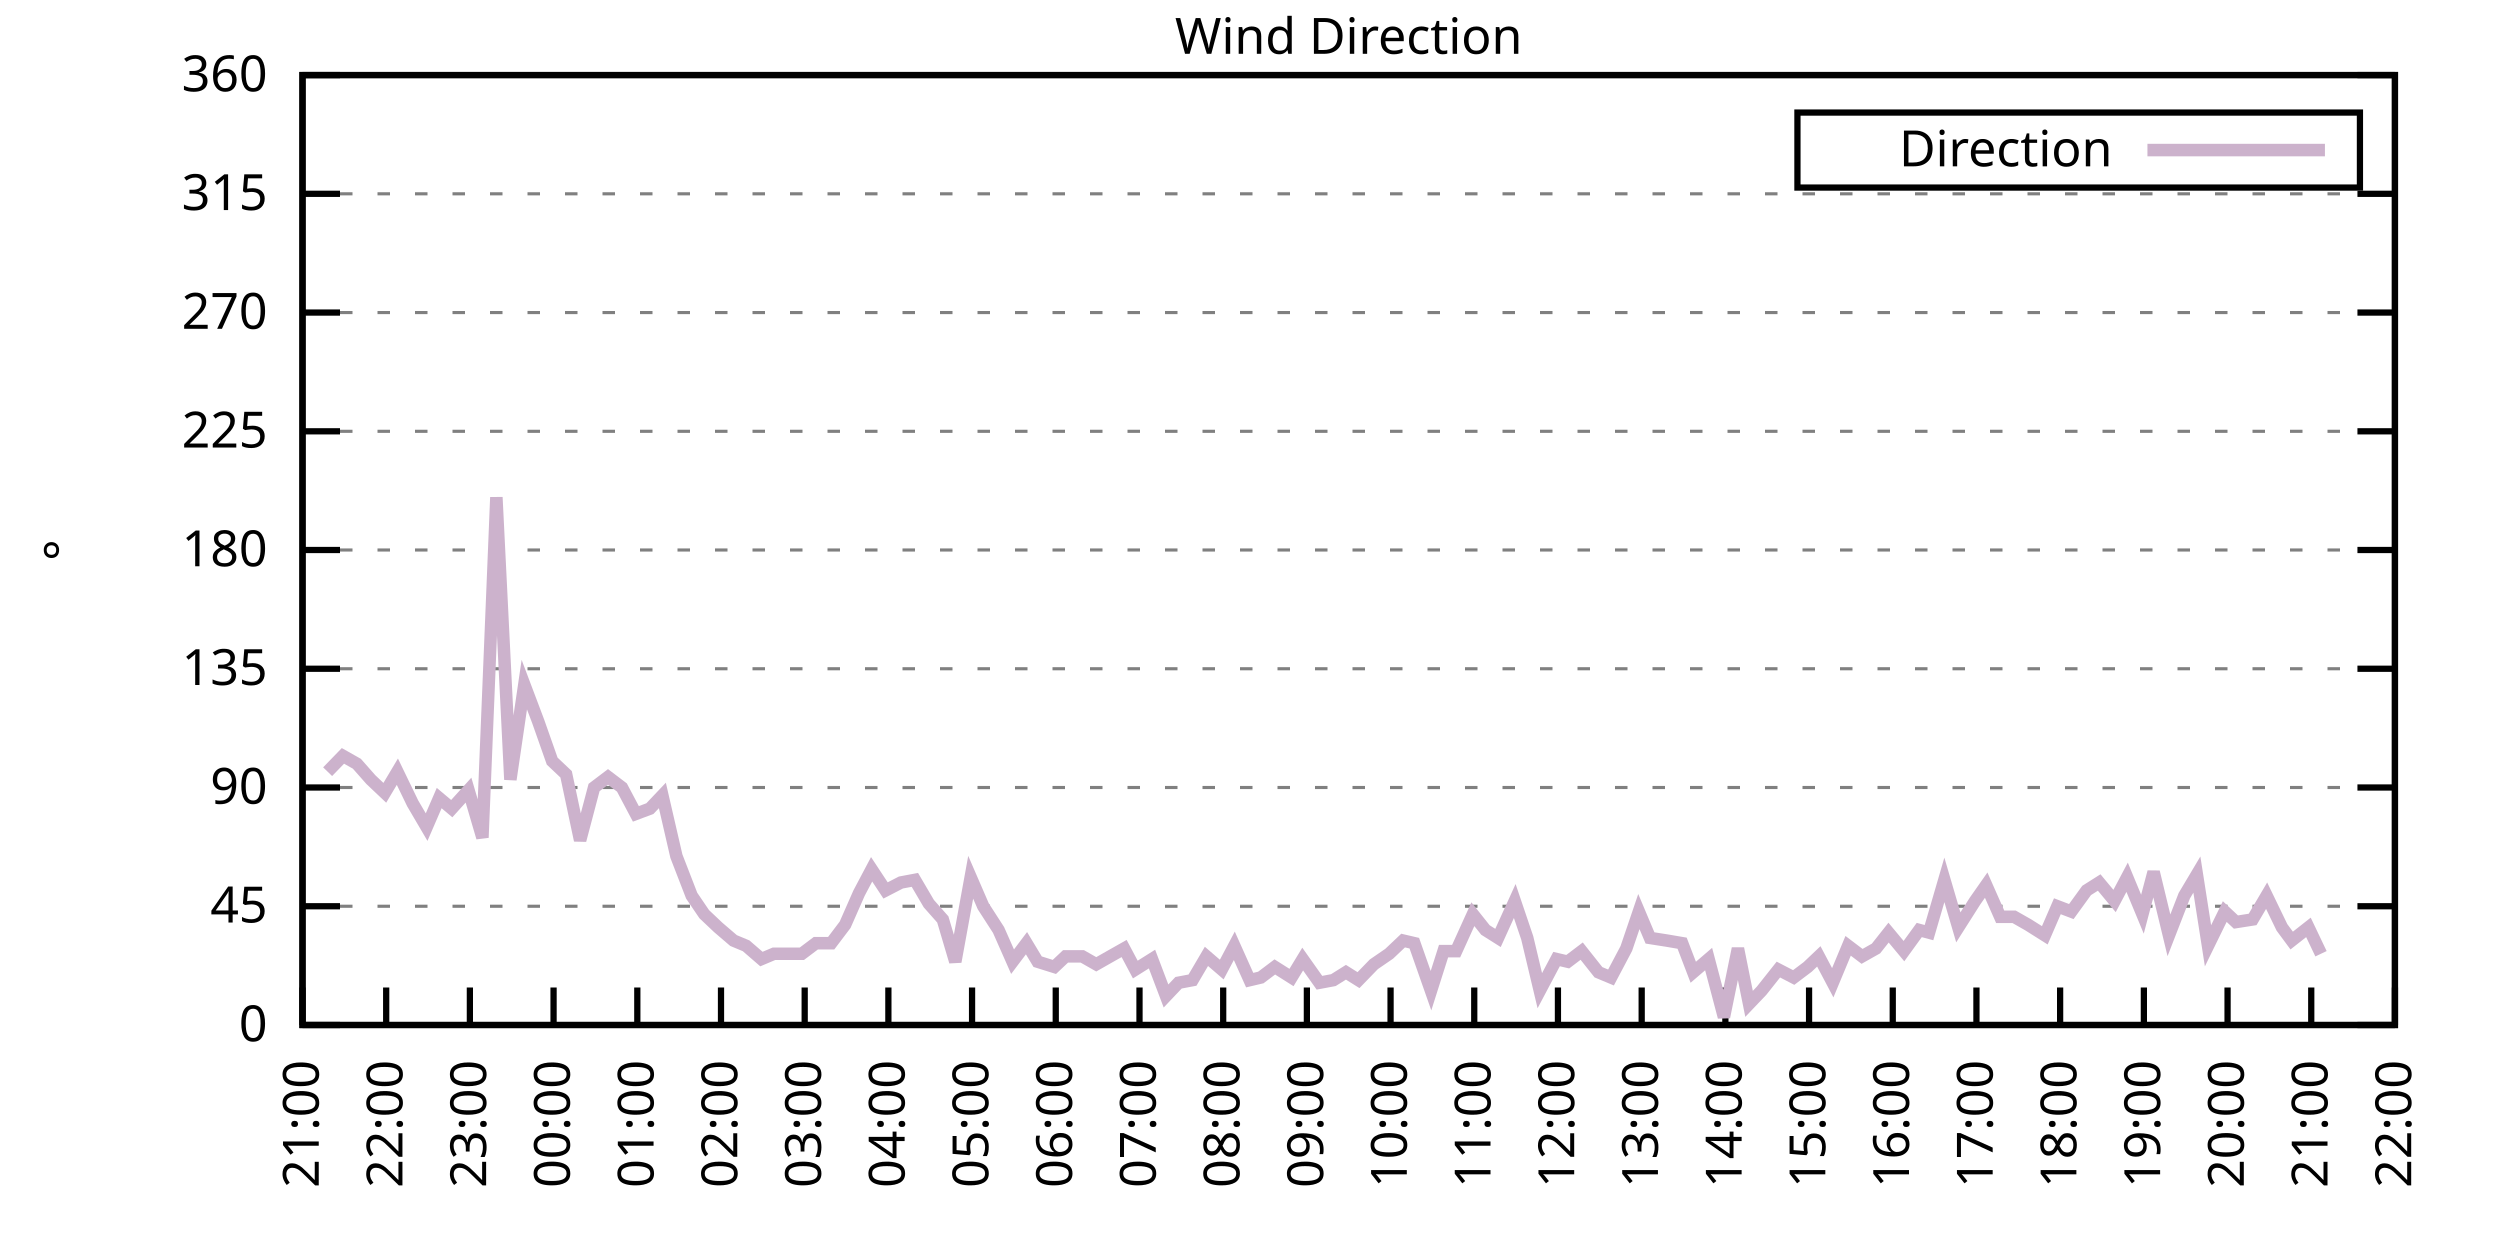
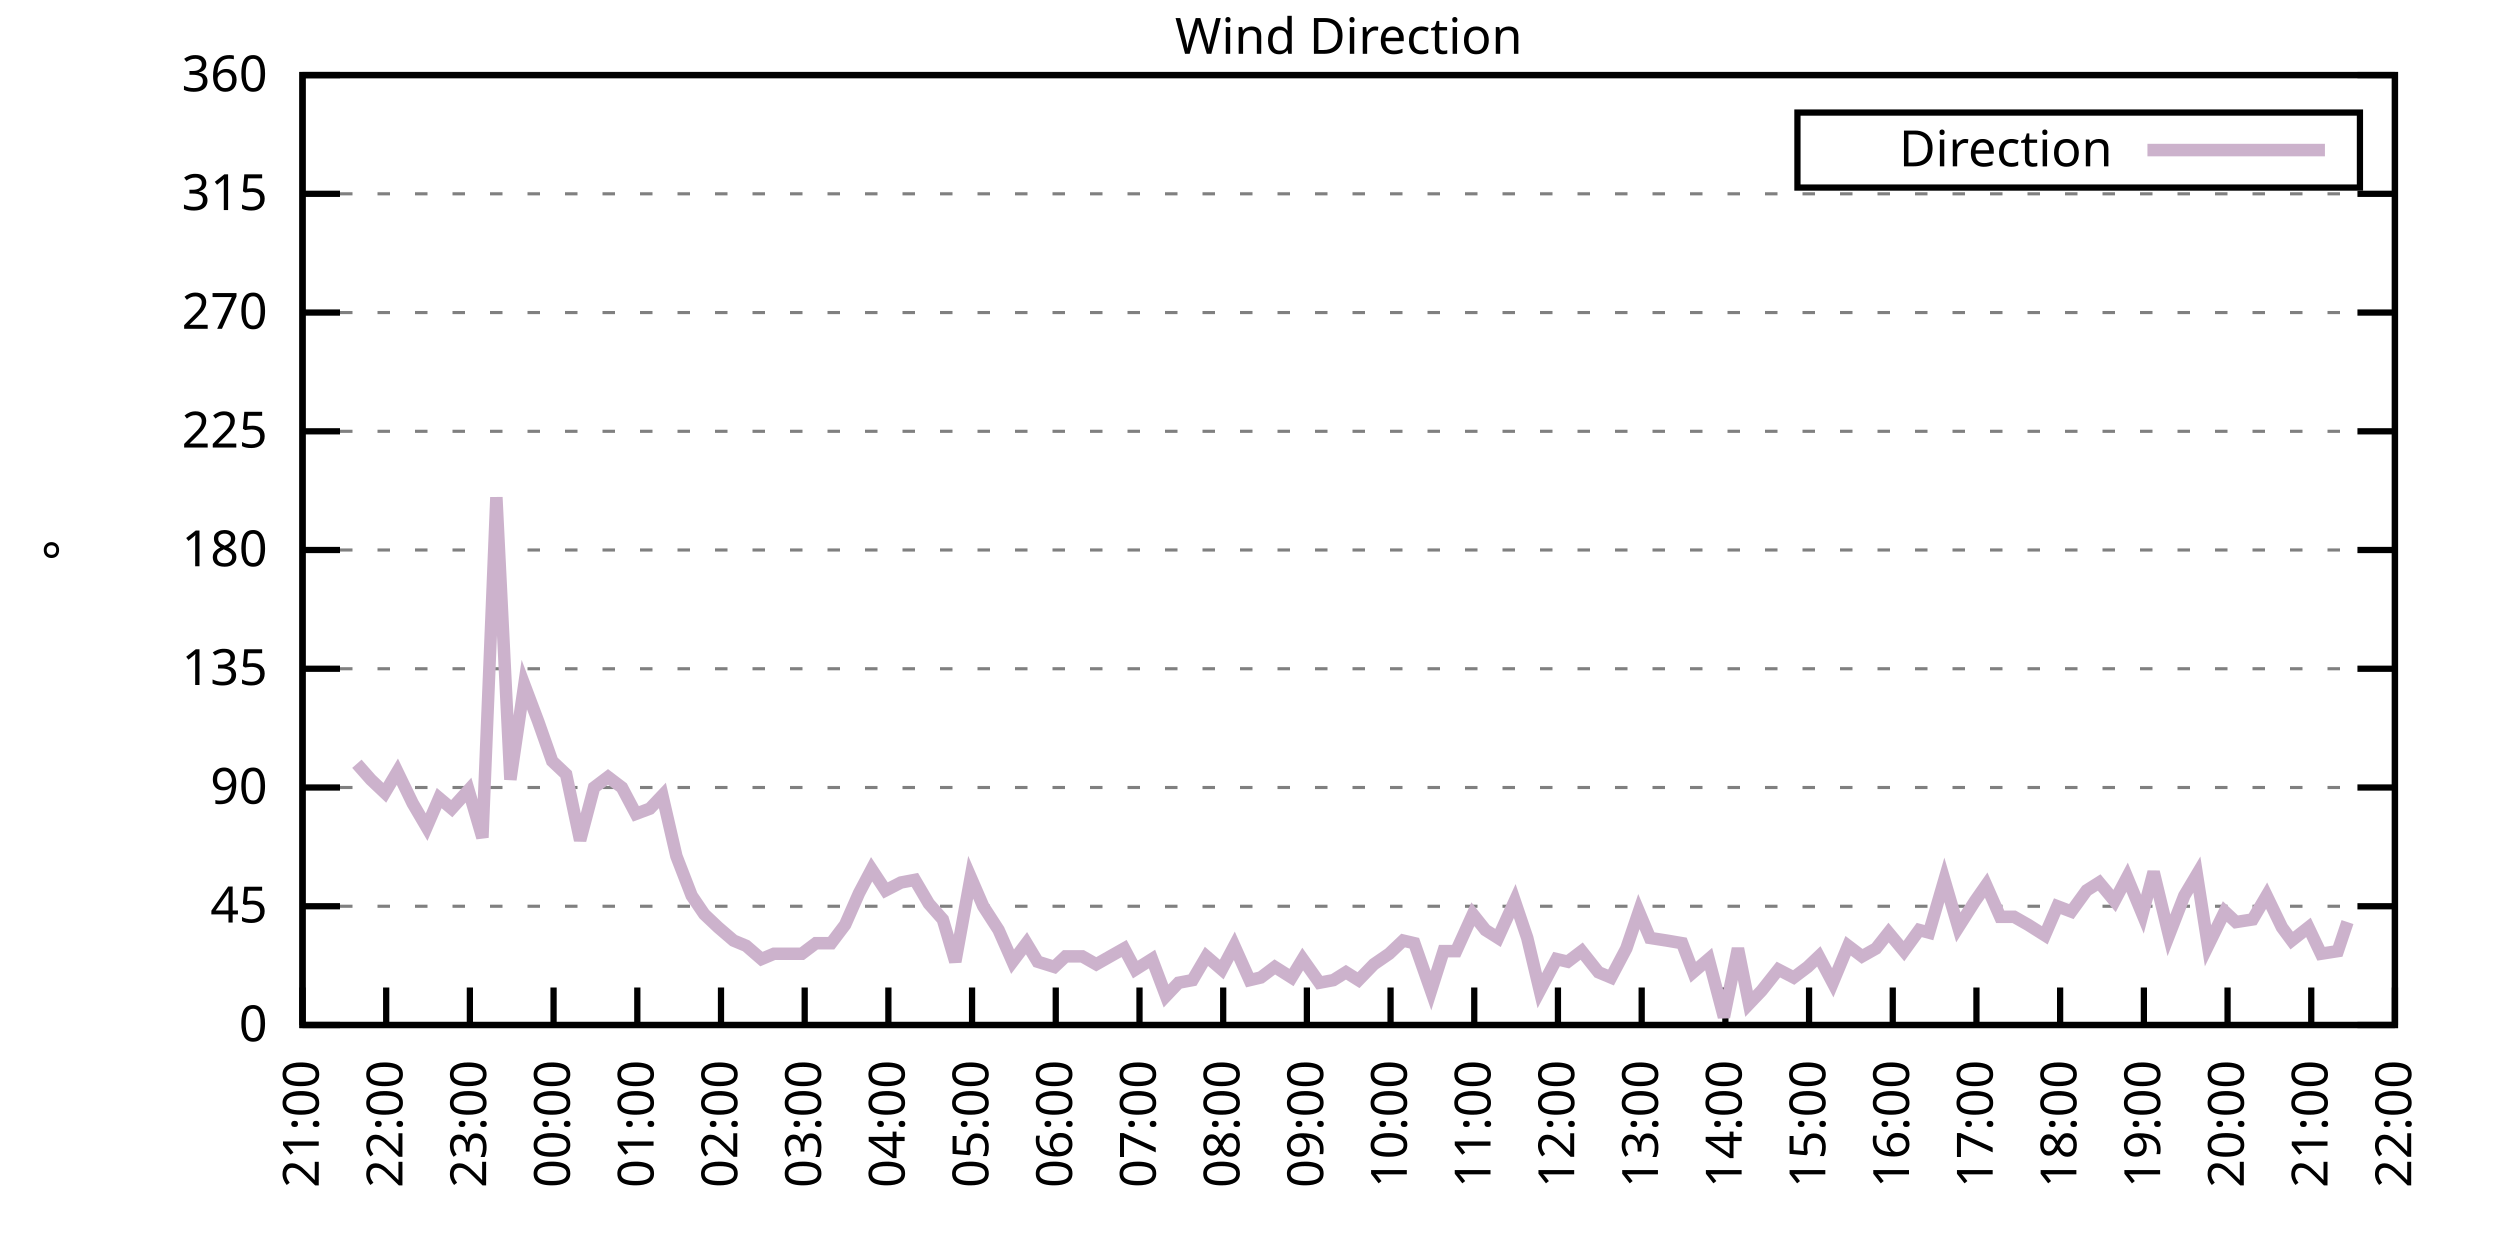
<svg xmlns="http://www.w3.org/2000/svg" xmlns:xlink="http://www.w3.org/1999/xlink" width="400" height="200" viewBox="0 0 400 200">
  <g id="gnuplot_canvas">
    <rect x="0" y="0" width="400" height="200" fill="none" />
    <defs>
      <circle id="gpDot" r="0.5" stroke-width="0.5" stroke="currentColor" />
      <path id="gpPt0" stroke-width="0.333" stroke="currentColor" d="M-1,0 h2 M0,-1 v2" />
      <path id="gpPt1" stroke-width="0.333" stroke="currentColor" d="M-1,-1 L1,1 M1,-1 L-1,1" />
      <path id="gpPt2" stroke-width="0.333" stroke="currentColor" d="M-1,0 L1,0 M0,-1 L0,1 M-1,-1 L1,1 M-1,1 L1,-1" />
      <rect id="gpPt3" stroke-width="0.333" stroke="currentColor" x="-1" y="-1" width="2" height="2" />
      <rect id="gpPt4" stroke-width="0.333" stroke="currentColor" fill="currentColor" x="-1" y="-1" width="2" height="2" />
      <circle id="gpPt5" stroke-width="0.333" stroke="currentColor" cx="0" cy="0" r="1" />
      <use xlink:href="#gpPt5" id="gpPt6" fill="currentColor" stroke="none" />
      <path id="gpPt7" stroke-width="0.333" stroke="currentColor" d="M0,-1.33 L-1.33,0.67 L1.33,0.67 z" />
      <use xlink:href="#gpPt7" id="gpPt8" fill="currentColor" stroke="none" />
      <use xlink:href="#gpPt7" id="gpPt9" stroke="currentColor" transform="rotate(180)" />
      <use xlink:href="#gpPt9" id="gpPt10" fill="currentColor" stroke="none" />
      <use xlink:href="#gpPt3" id="gpPt11" stroke="currentColor" transform="rotate(45)" />
      <use xlink:href="#gpPt11" id="gpPt12" fill="currentColor" stroke="none" />
      <path id="gpPt13" stroke-width="0.333" stroke="currentColor" d="M0,1.330 L1.265,0.411 L0.782,-1.067 L-0.782,-1.076 L-1.265,0.411 z" />
      <use xlink:href="#gpPt13" id="gpPt14" fill="currentColor" stroke="none" />
      <filter id="textbox" filterUnits="objectBoundingBox" x="0" y="0" height="1" width="1">
        <feFlood flood-color="white" flood-opacity="1" result="bgnd" />
        <feComposite in="SourceGraphic" in2="bgnd" operator="atop" />
      </filter>
      <filter id="greybox" filterUnits="objectBoundingBox" x="0" y="0" height="1" width="1">
        <feFlood flood-color="lightgrey" flood-opacity="1" result="grey" />
        <feComposite in="SourceGraphic" in2="grey" operator="atop" />
      </filter>
    </defs>
    <g fill="none" color="white" stroke="currentColor" stroke-width="1.00" stroke-linecap="butt" stroke-linejoin="miter">
</g>
    <g fill="none" color="black" stroke="currentColor" stroke-width="1.00" stroke-linecap="butt" stroke-linejoin="miter">
      <g stroke="none" shape-rendering="crispEdges">
        <polygon fill="rgb(255, 255, 255)" points="48.40,164.00 383.18,164.00 383.18,12.02 48.40,12.02 " />
      </g>
    </g>
    <g fill="none" color="black" stroke="currentColor" stroke-width="1.00" stroke-linecap="butt" stroke-linejoin="miter">
</g>
    <g fill="none" color="black" stroke="black" stroke-width="0.50" stroke-linecap="butt" stroke-linejoin="miter">
</g>
    <g fill="none" color="gray" stroke="currentColor" stroke-width="0.50" stroke-linecap="butt" stroke-linejoin="miter">
      <path stroke="gray" stroke-dasharray="2,4" class="gridline" d="M48.40,164.00 L383.19,164.00  " />
    </g>
    <g fill="none" color="gray" stroke="gray" stroke-width="1.00" stroke-linecap="butt" stroke-linejoin="miter">
</g>
    <g fill="none" color="black" stroke="currentColor" stroke-width="1.00" stroke-linecap="butt" stroke-linejoin="miter">
      <path stroke="black" d="M48.40,164.00 L54.40,164.00 M383.19,164.00 L377.19,164.00  " />
      <g transform="translate(42.80,166.60)" stroke="none" fill="black" font-family="Sans" font-size="8.00" text-anchor="end">
        <text>
          <tspan font-family="Sans"> 0</tspan>
        </text>
      </g>
    </g>
    <g fill="none" color="black" stroke="currentColor" stroke-width="1.00" stroke-linecap="butt" stroke-linejoin="miter">
</g>
    <g fill="none" color="black" stroke="black" stroke-width="0.50" stroke-linecap="butt" stroke-linejoin="miter">
</g>
    <g fill="none" color="gray" stroke="currentColor" stroke-width="0.50" stroke-linecap="butt" stroke-linejoin="miter">
      <path stroke="gray" stroke-dasharray="2,4" class="gridline" d="M48.40,145.00 L383.19,145.00  " />
    </g>
    <g fill="none" color="gray" stroke="gray" stroke-width="1.00" stroke-linecap="butt" stroke-linejoin="miter">
</g>
    <g fill="none" color="black" stroke="currentColor" stroke-width="1.00" stroke-linecap="butt" stroke-linejoin="miter">
      <path stroke="black" d="M48.40,145.00 L54.40,145.00 M383.19,145.00 L377.19,145.00  " />
      <g transform="translate(42.80,147.60)" stroke="none" fill="black" font-family="Sans" font-size="8.00" text-anchor="end">
        <text>
          <tspan font-family="Sans"> 45</tspan>
        </text>
      </g>
    </g>
    <g fill="none" color="black" stroke="currentColor" stroke-width="1.00" stroke-linecap="butt" stroke-linejoin="miter">
</g>
    <g fill="none" color="black" stroke="black" stroke-width="0.50" stroke-linecap="butt" stroke-linejoin="miter">
</g>
    <g fill="none" color="gray" stroke="currentColor" stroke-width="0.50" stroke-linecap="butt" stroke-linejoin="miter">
      <path stroke="gray" stroke-dasharray="2,4" class="gridline" d="M48.40,126.00 L383.19,126.00  " />
    </g>
    <g fill="none" color="gray" stroke="gray" stroke-width="1.00" stroke-linecap="butt" stroke-linejoin="miter">
</g>
    <g fill="none" color="black" stroke="currentColor" stroke-width="1.00" stroke-linecap="butt" stroke-linejoin="miter">
      <path stroke="black" d="M48.40,126.00 L54.40,126.00 M383.19,126.00 L377.19,126.00  " />
      <g transform="translate(42.80,128.60)" stroke="none" fill="black" font-family="Sans" font-size="8.00" text-anchor="end">
        <text>
          <tspan font-family="Sans"> 90</tspan>
        </text>
      </g>
    </g>
    <g fill="none" color="black" stroke="currentColor" stroke-width="1.00" stroke-linecap="butt" stroke-linejoin="miter">
</g>
    <g fill="none" color="black" stroke="black" stroke-width="0.50" stroke-linecap="butt" stroke-linejoin="miter">
</g>
    <g fill="none" color="gray" stroke="currentColor" stroke-width="0.50" stroke-linecap="butt" stroke-linejoin="miter">
      <path stroke="gray" stroke-dasharray="2,4" class="gridline" d="M48.40,107.00 L383.19,107.00  " />
    </g>
    <g fill="none" color="gray" stroke="gray" stroke-width="1.00" stroke-linecap="butt" stroke-linejoin="miter">
</g>
    <g fill="none" color="black" stroke="currentColor" stroke-width="1.00" stroke-linecap="butt" stroke-linejoin="miter">
      <path stroke="black" d="M48.40,107.00 L54.40,107.00 M383.19,107.00 L377.19,107.00  " />
      <g transform="translate(42.80,109.60)" stroke="none" fill="black" font-family="Sans" font-size="8.00" text-anchor="end">
        <text>
          <tspan font-family="Sans"> 135</tspan>
        </text>
      </g>
    </g>
    <g fill="none" color="black" stroke="currentColor" stroke-width="1.00" stroke-linecap="butt" stroke-linejoin="miter">
</g>
    <g fill="none" color="black" stroke="black" stroke-width="0.50" stroke-linecap="butt" stroke-linejoin="miter">
</g>
    <g fill="none" color="gray" stroke="currentColor" stroke-width="0.50" stroke-linecap="butt" stroke-linejoin="miter">
      <path stroke="gray" stroke-dasharray="2,4" class="gridline" d="M48.40,88.00 L383.19,88.00  " />
    </g>
    <g fill="none" color="gray" stroke="gray" stroke-width="1.00" stroke-linecap="butt" stroke-linejoin="miter">
</g>
    <g fill="none" color="black" stroke="currentColor" stroke-width="1.00" stroke-linecap="butt" stroke-linejoin="miter">
      <path stroke="black" d="M48.40,88.00 L54.40,88.00 M383.19,88.00 L377.19,88.00  " />
      <g transform="translate(42.80,90.60)" stroke="none" fill="black" font-family="Sans" font-size="8.00" text-anchor="end">
        <text>
          <tspan font-family="Sans"> 180</tspan>
        </text>
      </g>
    </g>
    <g fill="none" color="black" stroke="currentColor" stroke-width="1.00" stroke-linecap="butt" stroke-linejoin="miter">
</g>
    <g fill="none" color="black" stroke="black" stroke-width="0.50" stroke-linecap="butt" stroke-linejoin="miter">
</g>
    <g fill="none" color="gray" stroke="currentColor" stroke-width="0.50" stroke-linecap="butt" stroke-linejoin="miter">
      <path stroke="gray" stroke-dasharray="2,4" class="gridline" d="M48.40,69.01 L383.19,69.01  " />
    </g>
    <g fill="none" color="gray" stroke="gray" stroke-width="1.00" stroke-linecap="butt" stroke-linejoin="miter">
</g>
    <g fill="none" color="black" stroke="currentColor" stroke-width="1.00" stroke-linecap="butt" stroke-linejoin="miter">
      <path stroke="black" d="M48.40,69.01 L54.40,69.01 M383.19,69.01 L377.19,69.01  " />
      <g transform="translate(42.80,71.61)" stroke="none" fill="black" font-family="Sans" font-size="8.00" text-anchor="end">
        <text>
          <tspan font-family="Sans"> 225</tspan>
        </text>
      </g>
    </g>
    <g fill="none" color="black" stroke="currentColor" stroke-width="1.00" stroke-linecap="butt" stroke-linejoin="miter">
</g>
    <g fill="none" color="black" stroke="black" stroke-width="0.50" stroke-linecap="butt" stroke-linejoin="miter">
</g>
    <g fill="none" color="gray" stroke="currentColor" stroke-width="0.50" stroke-linecap="butt" stroke-linejoin="miter">
      <path stroke="gray" stroke-dasharray="2,4" class="gridline" d="M48.40,50.01 L383.19,50.01  " />
    </g>
    <g fill="none" color="gray" stroke="gray" stroke-width="1.00" stroke-linecap="butt" stroke-linejoin="miter">
</g>
    <g fill="none" color="black" stroke="currentColor" stroke-width="1.00" stroke-linecap="butt" stroke-linejoin="miter">
      <path stroke="black" d="M48.40,50.01 L54.40,50.01 M383.19,50.01 L377.19,50.01  " />
      <g transform="translate(42.80,52.61)" stroke="none" fill="black" font-family="Sans" font-size="8.00" text-anchor="end">
        <text>
          <tspan font-family="Sans"> 270</tspan>
        </text>
      </g>
    </g>
    <g fill="none" color="black" stroke="currentColor" stroke-width="1.00" stroke-linecap="butt" stroke-linejoin="miter">
</g>
    <g fill="none" color="black" stroke="black" stroke-width="0.50" stroke-linecap="butt" stroke-linejoin="miter">
</g>
    <g fill="none" color="gray" stroke="currentColor" stroke-width="0.50" stroke-linecap="butt" stroke-linejoin="miter">
      <path stroke="gray" stroke-dasharray="2,4" class="gridline" d="M48.40,31.01 L383.19,31.01  " />
    </g>
    <g fill="none" color="gray" stroke="gray" stroke-width="1.00" stroke-linecap="butt" stroke-linejoin="miter">
</g>
    <g fill="none" color="black" stroke="currentColor" stroke-width="1.00" stroke-linecap="butt" stroke-linejoin="miter">
      <path stroke="black" d="M48.40,31.01 L54.40,31.01 M383.19,31.01 L377.19,31.01  " />
      <g transform="translate(42.80,33.61)" stroke="none" fill="black" font-family="Sans" font-size="8.00" text-anchor="end">
        <text>
          <tspan font-family="Sans"> 315</tspan>
        </text>
      </g>
    </g>
    <g fill="none" color="black" stroke="currentColor" stroke-width="1.00" stroke-linecap="butt" stroke-linejoin="miter">
</g>
    <g fill="none" color="black" stroke="black" stroke-width="0.50" stroke-linecap="butt" stroke-linejoin="miter">
</g>
    <g fill="none" color="gray" stroke="currentColor" stroke-width="0.50" stroke-linecap="butt" stroke-linejoin="miter">
      <path stroke="gray" stroke-dasharray="2,4" class="gridline" d="M48.40,12.01 L383.19,12.01  " />
    </g>
    <g fill="none" color="gray" stroke="gray" stroke-width="1.00" stroke-linecap="butt" stroke-linejoin="miter">
</g>
    <g fill="none" color="black" stroke="currentColor" stroke-width="1.00" stroke-linecap="butt" stroke-linejoin="miter">
      <path stroke="black" d="M48.40,12.01 L54.40,12.01 M383.19,12.01 L377.19,12.01  " />
      <g transform="translate(42.80,14.61)" stroke="none" fill="black" font-family="Sans" font-size="8.00" text-anchor="end">
        <text>
          <tspan font-family="Sans"> 360</tspan>
        </text>
      </g>
    </g>
    <g fill="none" color="black" stroke="currentColor" stroke-width="1.00" stroke-linecap="butt" stroke-linejoin="miter">
      <path stroke="black" d="M48.40,164.00 L48.40,158.00  " />
      <g transform="translate(51.00,169.60) rotate(270.00)" stroke="none" fill="black" font-family="Sans" font-size="8.00" text-anchor="end">
        <text>
          <tspan font-family="Sans">21:00</tspan>
        </text>
      </g>
    </g>
    <g fill="none" color="black" stroke="currentColor" stroke-width="1.00" stroke-linecap="butt" stroke-linejoin="miter">
      <path stroke="black" d="M61.79,164.00 L61.79,158.00  " />
      <g transform="translate(64.39,169.60) rotate(270.00)" stroke="none" fill="black" font-family="Sans" font-size="8.00" text-anchor="end">
        <text>
          <tspan font-family="Sans">22:00</tspan>
        </text>
      </g>
    </g>
    <g fill="none" color="black" stroke="currentColor" stroke-width="1.00" stroke-linecap="butt" stroke-linejoin="miter">
      <path stroke="black" d="M75.18,164.00 L75.18,158.00  " />
      <g transform="translate(77.78,169.60) rotate(270.00)" stroke="none" fill="black" font-family="Sans" font-size="8.00" text-anchor="end">
        <text>
          <tspan font-family="Sans">23:00</tspan>
        </text>
      </g>
    </g>
    <g fill="none" color="black" stroke="currentColor" stroke-width="1.00" stroke-linecap="butt" stroke-linejoin="miter">
      <path stroke="black" d="M88.57,164.00 L88.57,158.00  " />
      <g transform="translate(91.17,169.60) rotate(270.00)" stroke="none" fill="black" font-family="Sans" font-size="8.00" text-anchor="end">
        <text>
          <tspan font-family="Sans">00:00</tspan>
        </text>
      </g>
    </g>
    <g fill="none" color="black" stroke="currentColor" stroke-width="1.00" stroke-linecap="butt" stroke-linejoin="miter">
      <path stroke="black" d="M101.97,164.00 L101.97,158.00  " />
      <g transform="translate(104.57,169.60) rotate(270.00)" stroke="none" fill="black" font-family="Sans" font-size="8.00" text-anchor="end">
        <text>
          <tspan font-family="Sans">01:00</tspan>
        </text>
      </g>
    </g>
    <g fill="none" color="black" stroke="currentColor" stroke-width="1.00" stroke-linecap="butt" stroke-linejoin="miter">
      <path stroke="black" d="M115.36,164.00 L115.36,158.00  " />
      <g transform="translate(117.96,169.60) rotate(270.00)" stroke="none" fill="black" font-family="Sans" font-size="8.00" text-anchor="end">
        <text>
          <tspan font-family="Sans">02:00</tspan>
        </text>
      </g>
    </g>
    <g fill="none" color="black" stroke="currentColor" stroke-width="1.00" stroke-linecap="butt" stroke-linejoin="miter">
      <path stroke="black" d="M128.75,164.00 L128.75,158.00  " />
      <g transform="translate(131.35,169.60) rotate(270.00)" stroke="none" fill="black" font-family="Sans" font-size="8.00" text-anchor="end">
        <text>
          <tspan font-family="Sans">03:00</tspan>
        </text>
      </g>
    </g>
    <g fill="none" color="black" stroke="currentColor" stroke-width="1.00" stroke-linecap="butt" stroke-linejoin="miter">
      <path stroke="black" d="M142.14,164.00 L142.14,158.00  " />
      <g transform="translate(144.74,169.60) rotate(270.00)" stroke="none" fill="black" font-family="Sans" font-size="8.00" text-anchor="end">
        <text>
          <tspan font-family="Sans">04:00</tspan>
        </text>
      </g>
    </g>
    <g fill="none" color="black" stroke="currentColor" stroke-width="1.00" stroke-linecap="butt" stroke-linejoin="miter">
      <path stroke="black" d="M155.53,164.00 L155.53,158.00  " />
      <g transform="translate(158.13,169.60) rotate(270.00)" stroke="none" fill="black" font-family="Sans" font-size="8.00" text-anchor="end">
        <text>
          <tspan font-family="Sans">05:00</tspan>
        </text>
      </g>
    </g>
    <g fill="none" color="black" stroke="currentColor" stroke-width="1.00" stroke-linecap="butt" stroke-linejoin="miter">
      <path stroke="black" d="M168.92,164.00 L168.92,158.00  " />
      <g transform="translate(171.52,169.60) rotate(270.00)" stroke="none" fill="black" font-family="Sans" font-size="8.00" text-anchor="end">
        <text>
          <tspan font-family="Sans">06:00</tspan>
        </text>
      </g>
    </g>
    <g fill="none" color="black" stroke="currentColor" stroke-width="1.00" stroke-linecap="butt" stroke-linejoin="miter">
      <path stroke="black" d="M182.32,164.00 L182.32,158.00  " />
      <g transform="translate(184.92,169.60) rotate(270.00)" stroke="none" fill="black" font-family="Sans" font-size="8.00" text-anchor="end">
        <text>
          <tspan font-family="Sans">07:00</tspan>
        </text>
      </g>
    </g>
    <g fill="none" color="black" stroke="currentColor" stroke-width="1.00" stroke-linecap="butt" stroke-linejoin="miter">
      <path stroke="black" d="M195.71,164.00 L195.71,158.00  " />
      <g transform="translate(198.31,169.60) rotate(270.00)" stroke="none" fill="black" font-family="Sans" font-size="8.00" text-anchor="end">
        <text>
          <tspan font-family="Sans">08:00</tspan>
        </text>
      </g>
    </g>
    <g fill="none" color="black" stroke="currentColor" stroke-width="1.00" stroke-linecap="butt" stroke-linejoin="miter">
      <path stroke="black" d="M209.10,164.00 L209.10,158.00  " />
      <g transform="translate(211.70,169.60) rotate(270.00)" stroke="none" fill="black" font-family="Sans" font-size="8.00" text-anchor="end">
        <text>
          <tspan font-family="Sans">09:00</tspan>
        </text>
      </g>
    </g>
    <g fill="none" color="black" stroke="currentColor" stroke-width="1.00" stroke-linecap="butt" stroke-linejoin="miter">
      <path stroke="black" d="M222.49,164.00 L222.49,158.00  " />
      <g transform="translate(225.09,169.60) rotate(270.00)" stroke="none" fill="black" font-family="Sans" font-size="8.00" text-anchor="end">
        <text>
          <tspan font-family="Sans">10:00</tspan>
        </text>
      </g>
    </g>
    <g fill="none" color="black" stroke="currentColor" stroke-width="1.00" stroke-linecap="butt" stroke-linejoin="miter">
      <path stroke="black" d="M235.88,164.00 L235.88,158.00  " />
      <g transform="translate(238.48,169.60) rotate(270.00)" stroke="none" fill="black" font-family="Sans" font-size="8.00" text-anchor="end">
        <text>
          <tspan font-family="Sans">11:00</tspan>
        </text>
      </g>
    </g>
    <g fill="none" color="black" stroke="currentColor" stroke-width="1.00" stroke-linecap="butt" stroke-linejoin="miter">
      <path stroke="black" d="M249.27,164.00 L249.27,158.00  " />
      <g transform="translate(251.87,169.60) rotate(270.00)" stroke="none" fill="black" font-family="Sans" font-size="8.00" text-anchor="end">
        <text>
          <tspan font-family="Sans">12:00</tspan>
        </text>
      </g>
    </g>
    <g fill="none" color="black" stroke="currentColor" stroke-width="1.00" stroke-linecap="butt" stroke-linejoin="miter">
      <path stroke="black" d="M262.67,164.00 L262.67,158.00  " />
      <g transform="translate(265.27,169.60) rotate(270.00)" stroke="none" fill="black" font-family="Sans" font-size="8.00" text-anchor="end">
        <text>
          <tspan font-family="Sans">13:00</tspan>
        </text>
      </g>
    </g>
    <g fill="none" color="black" stroke="currentColor" stroke-width="1.00" stroke-linecap="butt" stroke-linejoin="miter">
      <path stroke="black" d="M276.06,164.00 L276.06,158.00  " />
      <g transform="translate(278.66,169.60) rotate(270.00)" stroke="none" fill="black" font-family="Sans" font-size="8.00" text-anchor="end">
        <text>
          <tspan font-family="Sans">14:00</tspan>
        </text>
      </g>
    </g>
    <g fill="none" color="black" stroke="currentColor" stroke-width="1.00" stroke-linecap="butt" stroke-linejoin="miter">
      <path stroke="black" d="M289.45,164.00 L289.45,158.00  " />
      <g transform="translate(292.05,169.60) rotate(270.00)" stroke="none" fill="black" font-family="Sans" font-size="8.00" text-anchor="end">
        <text>
          <tspan font-family="Sans">15:00</tspan>
        </text>
      </g>
    </g>
    <g fill="none" color="black" stroke="currentColor" stroke-width="1.00" stroke-linecap="butt" stroke-linejoin="miter">
      <path stroke="black" d="M302.84,164.00 L302.84,158.00  " />
      <g transform="translate(305.44,169.60) rotate(270.00)" stroke="none" fill="black" font-family="Sans" font-size="8.00" text-anchor="end">
        <text>
          <tspan font-family="Sans">16:00</tspan>
        </text>
      </g>
    </g>
    <g fill="none" color="black" stroke="currentColor" stroke-width="1.00" stroke-linecap="butt" stroke-linejoin="miter">
      <path stroke="black" d="M316.23,164.00 L316.23,158.00  " />
      <g transform="translate(318.83,169.60) rotate(270.00)" stroke="none" fill="black" font-family="Sans" font-size="8.00" text-anchor="end">
        <text>
          <tspan font-family="Sans">17:00</tspan>
        </text>
      </g>
    </g>
    <g fill="none" color="black" stroke="currentColor" stroke-width="1.00" stroke-linecap="butt" stroke-linejoin="miter">
      <path stroke="black" d="M329.62,164.00 L329.62,158.00  " />
      <g transform="translate(332.22,169.60) rotate(270.00)" stroke="none" fill="black" font-family="Sans" font-size="8.00" text-anchor="end">
        <text>
          <tspan font-family="Sans">18:00</tspan>
        </text>
      </g>
    </g>
    <g fill="none" color="black" stroke="currentColor" stroke-width="1.00" stroke-linecap="butt" stroke-linejoin="miter">
      <path stroke="black" d="M343.02,164.00 L343.02,158.00  " />
      <g transform="translate(345.62,169.60) rotate(270.00)" stroke="none" fill="black" font-family="Sans" font-size="8.00" text-anchor="end">
        <text>
          <tspan font-family="Sans">19:00</tspan>
        </text>
      </g>
    </g>
    <g fill="none" color="black" stroke="currentColor" stroke-width="1.00" stroke-linecap="butt" stroke-linejoin="miter">
      <path stroke="black" d="M356.41,164.00 L356.41,158.00  " />
      <g transform="translate(359.01,169.60) rotate(270.00)" stroke="none" fill="black" font-family="Sans" font-size="8.00" text-anchor="end">
        <text>
          <tspan font-family="Sans">20:00</tspan>
        </text>
      </g>
    </g>
    <g fill="none" color="black" stroke="currentColor" stroke-width="1.00" stroke-linecap="butt" stroke-linejoin="miter">
      <path stroke="black" d="M369.80,164.00 L369.80,158.00  " />
      <g transform="translate(372.40,169.60) rotate(270.00)" stroke="none" fill="black" font-family="Sans" font-size="8.00" text-anchor="end">
        <text>
          <tspan font-family="Sans">21:00</tspan>
        </text>
      </g>
    </g>
    <g fill="none" color="black" stroke="currentColor" stroke-width="1.00" stroke-linecap="butt" stroke-linejoin="miter">
      <path stroke="black" d="M383.19,164.00 L383.19,158.00  " />
      <g transform="translate(385.79,169.60) rotate(270.00)" stroke="none" fill="black" font-family="Sans" font-size="8.00" text-anchor="end">
        <text>
          <tspan font-family="Sans">22:00</tspan>
        </text>
      </g>
    </g>
    <g fill="none" color="black" stroke="currentColor" stroke-width="1.00" stroke-linecap="butt" stroke-linejoin="miter">
</g>
    <g fill="none" color="black" stroke="currentColor" stroke-width="1.00" stroke-linecap="butt" stroke-linejoin="miter">
      <path stroke="black" d="M48.40,12.01 L48.40,164.00 L383.19,164.00 L383.19,12.01 L48.40,12.01 Z  " />
    </g>
    <g fill="none" color="black" stroke="currentColor" stroke-width="1.00" stroke-linecap="butt" stroke-linejoin="miter">
</g>
    <g fill="none" color="black" stroke="currentColor" stroke-width="1.00" stroke-linecap="butt" stroke-linejoin="miter">
      <path stroke="black" d="M287.59,30.01 L287.59,18.01 L377.59,18.01 L377.59,30.01 L287.59,30.01 Z  " />
    </g>
    <g id="Wind_direction_plot_1">
      <g fill="none" color="white" stroke="black" stroke-width="2.00" stroke-linecap="butt" stroke-linejoin="miter">
</g>
      <g fill="none" color="black" stroke="currentColor" stroke-width="2.00" stroke-linecap="butt" stroke-linejoin="miter">
        <g transform="translate(337.99,26.61)" stroke="none" fill="black" font-family="Sans" font-size="8.00" text-anchor="end">
          <text>
            <tspan font-family="Sans">Direction</tspan>
          </text>
        </g>
      </g>
      <g fill="none" color="black" stroke="currentColor" stroke-width="2.00" stroke-linecap="butt" stroke-linejoin="miter">
-         <path stroke="rgb(204, 178, 204)" d="M343.59,24.01 L371.99,24.01 M52.42,123.47 L54.87,120.94 L57.10,122.20 L59.34,124.74 L61.57,126.85 L63.58,123.47   L66.03,128.54 L68.26,132.34 L70.27,127.69 L72.28,129.38 L74.96,126.42 L77.19,134.02 L79.42,79.56 L81.66,124.74   L83.89,109.54 L86.12,115.45 L88.35,121.78 L90.58,123.89 L92.82,134.45 L95.05,126.00 L97.28,124.31 L99.51,126.00   L101.74,130.22 L103.98,129.38 L105.98,127.27 L108.22,136.98 L110.67,143.31 L112.68,146.27 L114.91,148.38 L117.37,150.49   L119.38,151.33 L121.83,153.45 L123.84,152.60 L126.29,152.60 L128.30,152.60 L130.54,150.91 L132.99,150.91 L135.22,147.96   L137.45,142.89 L139.46,139.09 L141.69,142.47 L144.15,141.20 L146.38,140.78 L148.61,144.58 L150.85,147.11 L152.85,153.87   L155.31,140.36 L157.32,145.00 L159.77,148.80 L162.01,153.87 L164.24,150.91 L166.02,153.87 L168.70,154.71 L170.49,153.02   L173.17,153.02 L175.40,154.29 L177.63,153.02 L179.86,151.76 L181.65,155.13 L184.32,153.45 L186.56,159.36 L188.57,157.24   L190.80,156.82 L193.03,153.02 L195.48,155.13 L197.49,151.33 L199.95,156.82 L201.73,156.40 L203.97,154.71 L206.64,156.40   L208.43,153.45 L211.11,157.24 L213.34,156.82 L215.35,155.56 L217.36,156.82 L219.81,154.29 L222.27,152.60 L224.50,150.49   L226.29,150.91 L228.96,158.51 L230.97,152.18 L232.98,152.18 L235.66,146.27 L237.67,148.80 L239.68,150.07 L242.36,144.16   L244.36,150.07 L246.37,158.51 L249.05,153.45 L250.84,153.87 L253.07,152.18 L255.75,155.56 L257.76,156.40 L260.21,151.76   L262.22,145.85 L264.00,150.07 L266.68,150.49 L269.14,150.91 L270.92,155.56 L273.38,153.45 L275.83,162.73 L278.07,151.76   L279.85,160.62 L281.86,158.51 L284.54,155.13 L286.99,156.40 L289.23,154.71 L291.01,153.02 L293.24,157.24 L295.70,151.33   L297.93,153.02 L300.16,151.76 L302.17,149.22 L304.63,152.18 L307.08,148.80 L308.64,149.22 L311.10,140.78 L313.33,148.38   L316.01,144.16 L317.79,141.62 L320.03,146.69 L322.26,146.69 L324.49,147.96 L327.17,149.65 L329.18,145.00 L331.41,145.85   L333.86,142.47 L335.87,141.20 L338.33,144.16 L340.34,140.36 L342.79,146.27 L344.58,139.51 L347.03,149.65 L349.49,143.31   L351.50,139.93 L353.28,151.33 L355.96,145.85 L357.75,147.53 L360.42,147.11 L362.66,143.31 L365.11,148.38 L366.67,150.49   L369.35,148.38 L371.36,152.60  " />
+         <path stroke="rgb(204, 178, 204)" d="M343.59,24.01 L371.99,24.01 M57.10,122.20 L59.34,124.74 L61.57,126.85 L63.58,123.47 L66.03,128.54 L68.26,132.34   L70.27,127.69 L72.28,129.38 L74.96,126.42 L77.19,134.02 L79.42,79.56 L81.66,124.74 L83.89,109.54 L86.12,115.45   L88.35,121.78 L90.58,123.89 L92.82,134.45 L95.05,126.00 L97.28,124.31 L99.51,126.00 L101.74,130.22 L103.98,129.38   L105.98,127.27 L108.22,136.98 L110.67,143.31 L112.68,146.27 L114.91,148.38 L117.37,150.49 L119.38,151.33 L121.83,153.45   L123.84,152.60 L126.29,152.60 L128.30,152.60 L130.54,150.91 L132.99,150.91 L135.22,147.96 L137.45,142.89 L139.46,139.09   L141.69,142.47 L144.15,141.20 L146.38,140.78 L148.61,144.58 L150.85,147.11 L152.85,153.87 L155.31,140.36 L157.32,145.00   L159.77,148.80 L162.01,153.87 L164.24,150.91 L166.02,153.87 L168.70,154.71 L170.49,153.02 L173.17,153.02 L175.40,154.29   L177.63,153.02 L179.86,151.76 L181.65,155.13 L184.32,153.45 L186.56,159.36 L188.57,157.24 L190.80,156.82 L193.03,153.02   L195.48,155.13 L197.49,151.33 L199.95,156.82 L201.73,156.40 L203.97,154.71 L206.64,156.40 L208.43,153.45 L211.11,157.24   L213.34,156.82 L215.35,155.56 L217.36,156.82 L219.81,154.29 L222.27,152.60 L224.50,150.49 L226.29,150.91 L228.96,158.51   L230.97,152.18 L232.98,152.18 L235.66,146.27 L237.67,148.80 L239.68,150.07 L242.36,144.16 L244.36,150.07 L246.37,158.51   L249.05,153.45 L250.84,153.87 L253.07,152.18 L255.75,155.56 L257.76,156.40 L260.21,151.76 L262.22,145.85 L264.00,150.07   L266.68,150.49 L269.14,150.91 L270.92,155.56 L273.38,153.45 L275.83,162.73 L278.07,151.76 L279.85,160.62 L281.86,158.51   L284.54,155.13 L286.99,156.40 L289.23,154.71 L291.01,153.02 L293.24,157.24 L295.70,151.33 L297.93,153.02 L300.16,151.76   L302.17,149.22 L304.63,152.18 L307.08,148.80 L308.64,149.22 L311.10,140.78 L313.33,148.38 L316.01,144.16 L317.79,141.62   L320.03,146.69 L322.26,146.69 L324.49,147.96 L327.17,149.65 L329.18,145.00 L331.41,145.85 L333.86,142.47 L335.87,141.20   L338.33,144.16 L340.34,140.36 L342.79,146.27 L344.58,139.51 L347.03,149.65 L349.49,143.31 L351.50,139.93 L353.28,151.33   L355.96,145.85 L357.75,147.53 L360.42,147.11 L362.66,143.31 L365.11,148.38 L366.67,150.49 L369.35,148.38 L371.36,152.60   L374.04,152.18 L375.60,147.53  " />
      </g>
    </g>
    <g fill="none" color="black" stroke="currentColor" stroke-width="2.00" stroke-linecap="butt" stroke-linejoin="miter">
</g>
    <g fill="none" color="black" stroke="black" stroke-width="1.00" stroke-linecap="butt" stroke-linejoin="miter">
</g>
    <g fill="none" color="black" stroke="currentColor" stroke-width="1.00" stroke-linecap="butt" stroke-linejoin="miter">
      <path stroke="black" d="M48.40,12.01 L48.40,164.00 L383.19,164.00 L383.19,12.01 L48.40,12.01 Z  " />
      <g transform="translate(12.80,88.01) rotate(270.00)" stroke="none" fill="black" font-family="Sans" font-size="8.00" text-anchor="middle">
        <text>
          <tspan font-family="Sans">°</tspan>
        </text>
      </g>
    </g>
    <g fill="none" color="black" stroke="currentColor" stroke-width="1.00" stroke-linecap="butt" stroke-linejoin="miter">
</g>
    <g fill="none" color="black" stroke="currentColor" stroke-width="1.00" stroke-linecap="butt" stroke-linejoin="miter">
      <g transform="translate(215.79,8.61)" stroke="none" fill="black" font-family="Sans" font-size="8.00" text-anchor="middle">
        <text>
          <tspan font-family="Sans">Wind Direction</tspan>
        </text>
      </g>
    </g>
    <g fill="none" color="black" stroke="currentColor" stroke-width="1.00" stroke-linecap="butt" stroke-linejoin="miter">
</g>
  </g>
</svg>
